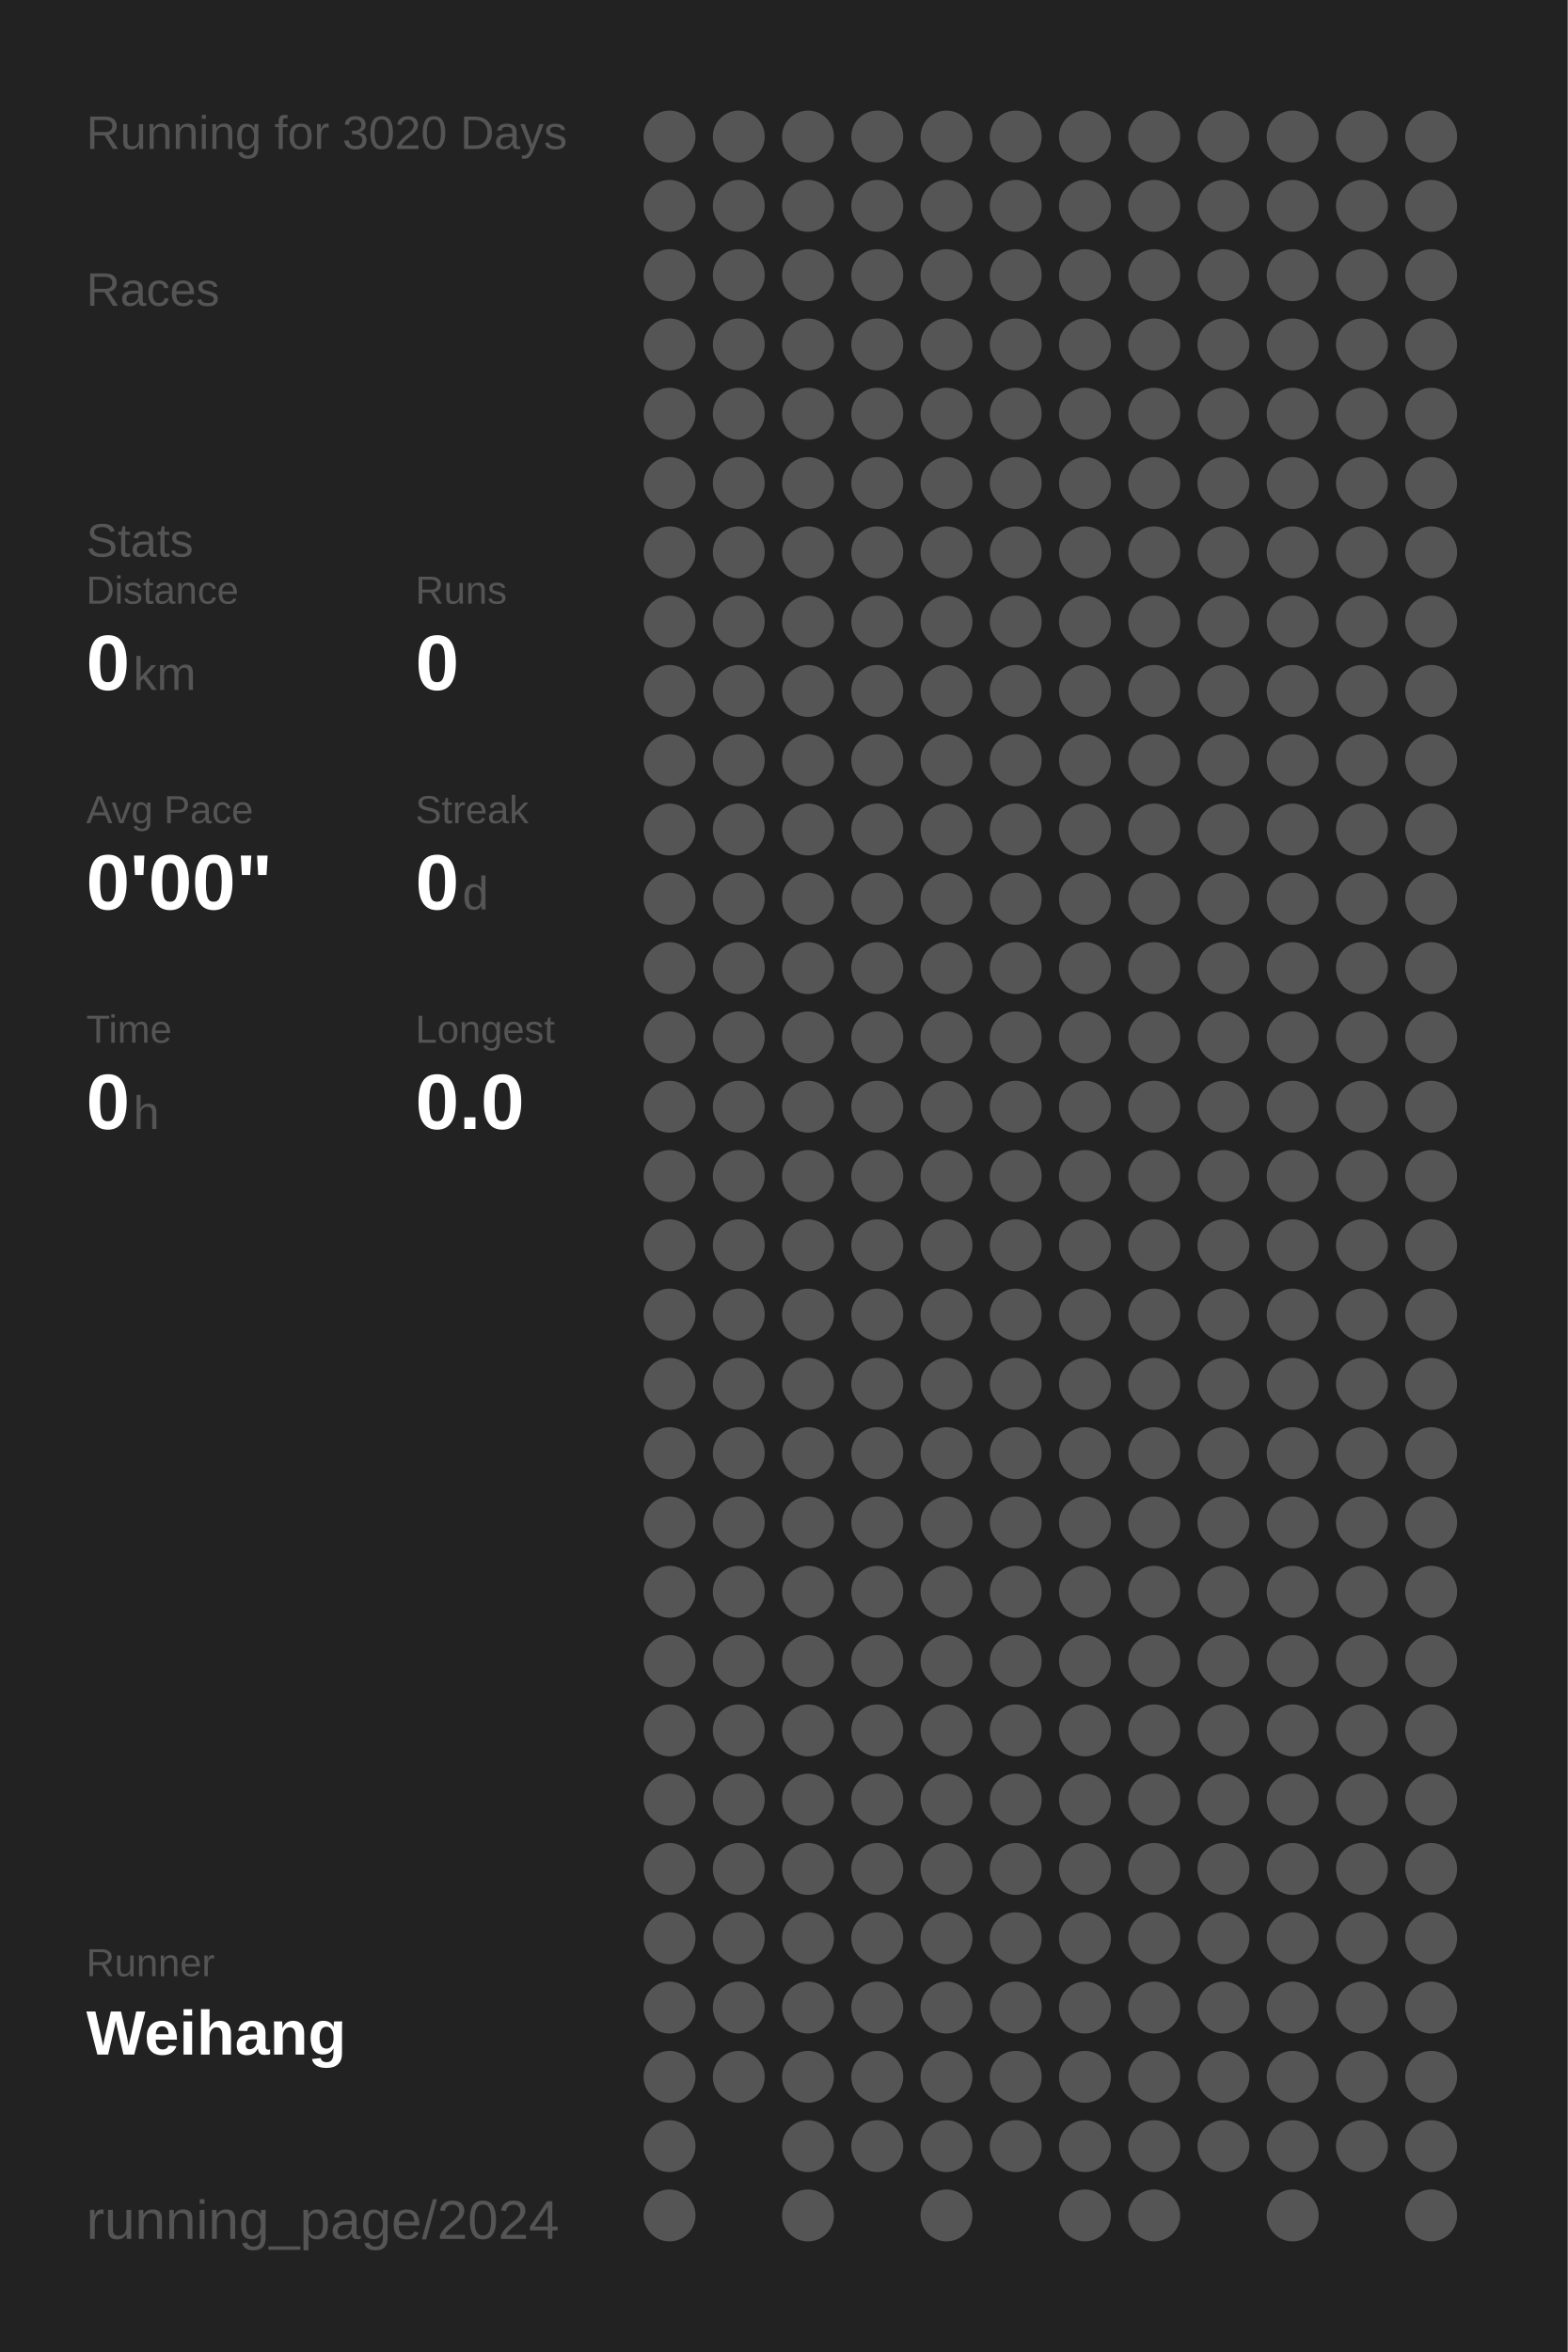
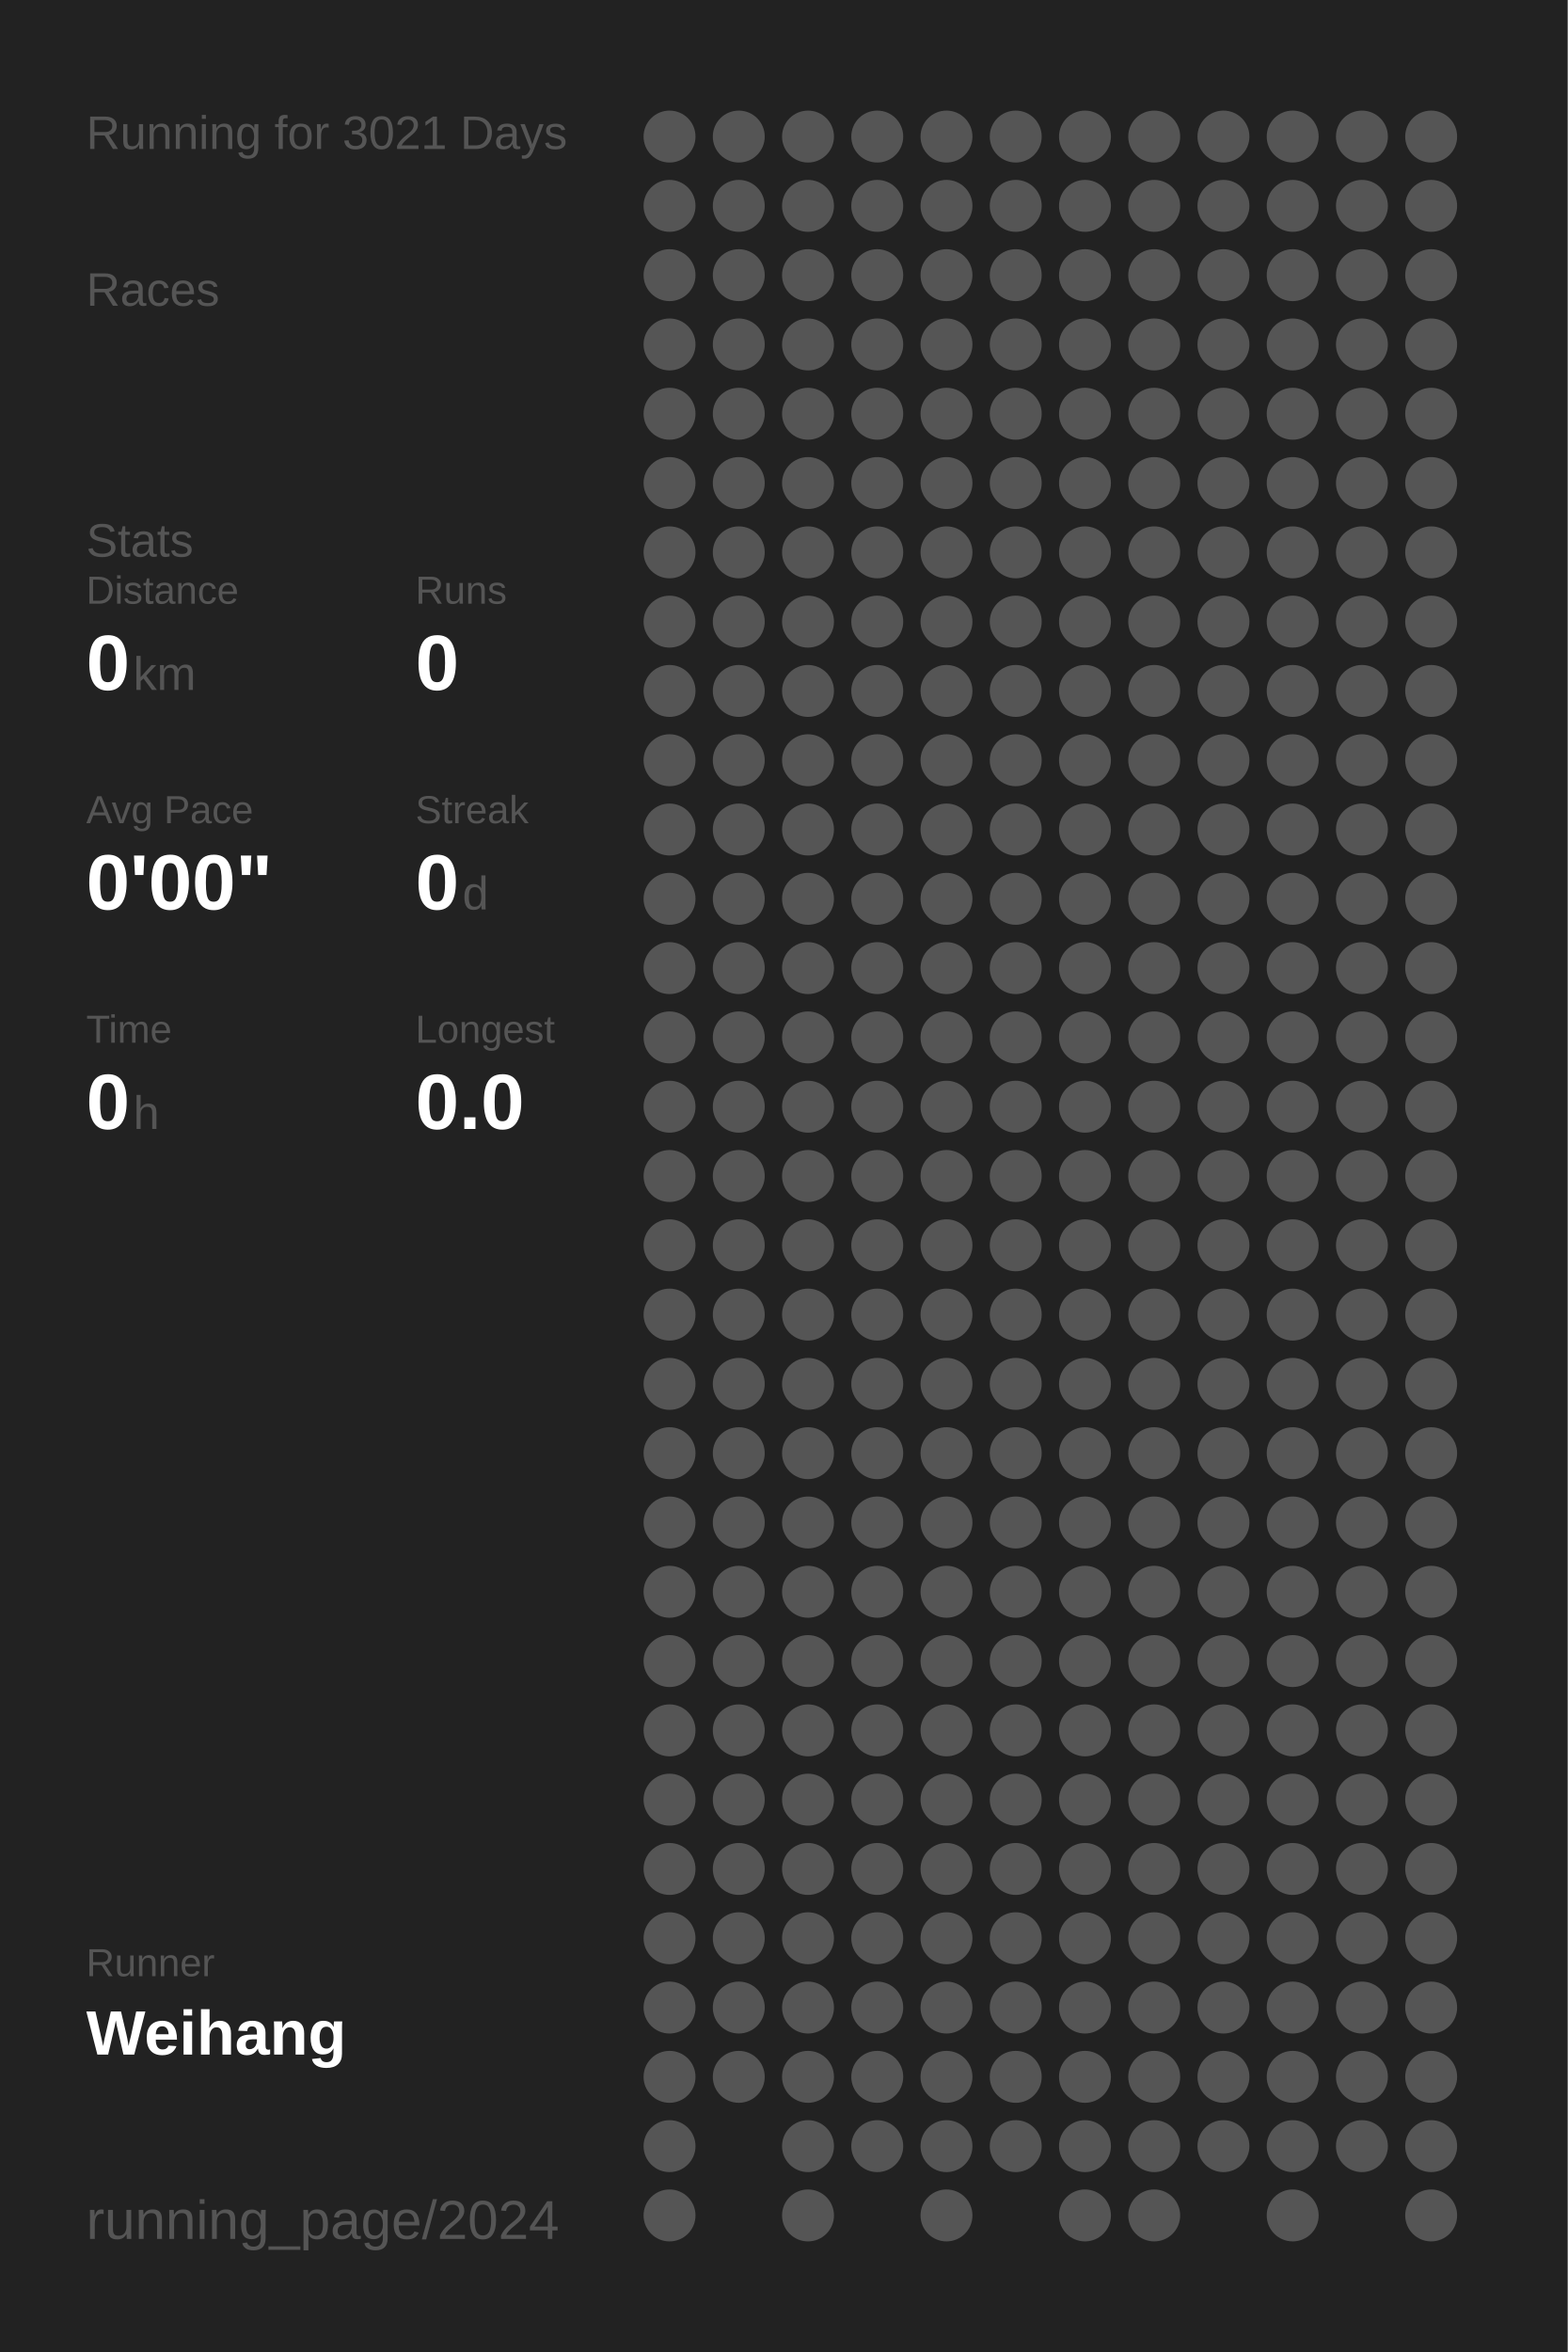
<svg xmlns="http://www.w3.org/2000/svg" baseProfile="full" height="300mm" version="1.1" viewBox="0,0,200,300" width="200mm">
  <defs />
  <rect fill="#222222" height="300" width="200" x="0" y="0" />
-   <text fill="#555555" style="font-size:6px; font-family:Arial;" x="11" y="19">Running for 3020 Days</text>
+   <text fill="#555555" style="font-size:6px; font-family:Arial;" x="11" y="19">Running for 3021 Days</text>
  <text fill="#555555" style="font-size:6px; font-family:Arial;" x="11" y="39">Races</text>
  <text fill="#555555" style="font-size:6px; font-family:Arial;" x="11" y="71">Stats</text>
  <text fill="#555555" style="font-size:5px; font-family:Arial;" x="11" y="77">Distance</text>
  <text fill="#FFFFFF" style="font-size:10px; font-family:Arial; font-weight:bold;" x="11" y="88">0</text>
  <text fill="#555555" style="font-size:6px; font-family:Arial;" x="17" y="88">km</text>
  <text fill="#555555" style="font-size:5px; font-family:Arial;" x="53" y="77">Runs</text>
  <text fill="#FFFFFF" style="font-size:10px; font-family:Arial; font-weight:bold;" x="53" y="88">0</text>
  <text fill="#555555" style="font-size:5px; font-family:Arial;" x="11" y="105">Avg Pace</text>
  <text fill="#FFFFFF" style="font-size:10px; font-family:Arial; font-weight:bold;" x="11" y="116">0'00"</text>
  <text fill="#555555" style="font-size:5px; font-family:Arial;" x="53" y="105">Streak</text>
  <text fill="#FFFFFF" style="font-size:10px; font-family:Arial; font-weight:bold;" x="53" y="116">0</text>
  <text fill="#555555" style="font-size:6px; font-family:Arial;" x="59" y="116">d</text>
  <text fill="#555555" style="font-size:5px; font-family:Arial;" x="11" y="133">Time</text>
  <text fill="#FFFFFF" style="font-size:10px; font-family:Arial; font-weight:bold;" x="11" y="144">0</text>
  <text fill="#555555" style="font-size:6px; font-family:Arial;" x="17" y="144">h</text>
  <text fill="#555555" style="font-size:5px; font-family:Arial;" x="53" y="133">Longest</text>
  <text fill="#FFFFFF" style="font-size:10px; font-family:Arial; font-weight:bold;" x="53" y="144">0.0</text>
  <text fill="#555555" style="font-size:5px; font-family:Arial;" x="11" y="252.065">Runner</text>
  <text fill="#FFFFFF" style="font-size:8px; font-family:Arial; font-weight:bold;" x="11" y="262.065">Weihang</text>
  <text fill="#555555" style="font-size:7px; font-family:Arial;" x="11" y="285.581">running_page/2024</text>
  <circle cx="85.417" cy="17.419" fill="#555555" r="3.312" />
  <circle cx="85.417" cy="26.258" fill="#555555" r="3.312" />
  <circle cx="85.417" cy="35.097" fill="#555555" r="3.312" />
  <circle cx="85.417" cy="43.935" fill="#555555" r="3.312" />
  <circle cx="85.417" cy="52.774" fill="#555555" r="3.312" />
  <circle cx="85.417" cy="61.613" fill="#555555" r="3.312" />
  <circle cx="85.417" cy="70.452" fill="#555555" r="3.312" />
  <circle cx="85.417" cy="79.29" fill="#555555" r="3.312" />
  <circle cx="85.417" cy="88.129" fill="#555555" r="3.312" />
  <circle cx="85.417" cy="96.968" fill="#555555" r="3.312" />
  <circle cx="85.417" cy="105.806" fill="#555555" r="3.312" />
  <circle cx="85.417" cy="114.645" fill="#555555" r="3.312" />
  <circle cx="85.417" cy="123.484" fill="#555555" r="3.312" />
  <circle cx="85.417" cy="132.323" fill="#555555" r="3.312" />
  <circle cx="85.417" cy="141.161" fill="#555555" r="3.312" />
  <circle cx="85.417" cy="150" fill="#555555" r="3.312" />
  <circle cx="85.417" cy="158.839" fill="#555555" r="3.312" />
  <circle cx="85.417" cy="167.677" fill="#555555" r="3.312" />
  <circle cx="85.417" cy="176.516" fill="#555555" r="3.312" />
  <circle cx="85.417" cy="185.355" fill="#555555" r="3.312" />
  <circle cx="85.417" cy="194.194" fill="#555555" r="3.312" />
  <circle cx="85.417" cy="203.032" fill="#555555" r="3.312" />
  <circle cx="85.417" cy="211.871" fill="#555555" r="3.312" />
  <circle cx="85.417" cy="220.71" fill="#555555" r="3.312" />
  <circle cx="85.417" cy="229.548" fill="#555555" r="3.312" />
  <circle cx="85.417" cy="238.387" fill="#555555" r="3.312" />
  <circle cx="85.417" cy="247.226" fill="#555555" r="3.312" />
  <circle cx="85.417" cy="256.065" fill="#555555" r="3.312" />
  <circle cx="85.417" cy="264.903" fill="#555555" r="3.312" />
  <circle cx="85.417" cy="273.742" fill="#555555" r="3.312" />
  <circle cx="85.417" cy="282.581" fill="#555555" r="3.312" />
  <circle cx="94.25" cy="17.419" fill="#555555" r="3.312" />
  <circle cx="94.25" cy="26.258" fill="#555555" r="3.312" />
  <circle cx="94.25" cy="35.097" fill="#555555" r="3.312" />
  <circle cx="94.25" cy="43.935" fill="#555555" r="3.312" />
  <circle cx="94.25" cy="52.774" fill="#555555" r="3.312" />
  <circle cx="94.25" cy="61.613" fill="#555555" r="3.312" />
  <circle cx="94.25" cy="70.452" fill="#555555" r="3.312" />
  <circle cx="94.25" cy="79.29" fill="#555555" r="3.312" />
  <circle cx="94.25" cy="88.129" fill="#555555" r="3.312" />
  <circle cx="94.25" cy="96.968" fill="#555555" r="3.312" />
  <circle cx="94.25" cy="105.806" fill="#555555" r="3.312" />
  <circle cx="94.25" cy="114.645" fill="#555555" r="3.312" />
  <circle cx="94.25" cy="123.484" fill="#555555" r="3.312" />
  <circle cx="94.25" cy="132.323" fill="#555555" r="3.312" />
  <circle cx="94.25" cy="141.161" fill="#555555" r="3.312" />
  <circle cx="94.25" cy="150" fill="#555555" r="3.312" />
  <circle cx="94.25" cy="158.839" fill="#555555" r="3.312" />
  <circle cx="94.25" cy="167.677" fill="#555555" r="3.312" />
  <circle cx="94.25" cy="176.516" fill="#555555" r="3.312" />
  <circle cx="94.25" cy="185.355" fill="#555555" r="3.312" />
  <circle cx="94.25" cy="194.194" fill="#555555" r="3.312" />
  <circle cx="94.25" cy="203.032" fill="#555555" r="3.312" />
  <circle cx="94.25" cy="211.871" fill="#555555" r="3.312" />
  <circle cx="94.25" cy="220.71" fill="#555555" r="3.312" />
  <circle cx="94.25" cy="229.548" fill="#555555" r="3.312" />
  <circle cx="94.25" cy="238.387" fill="#555555" r="3.312" />
  <circle cx="94.25" cy="247.226" fill="#555555" r="3.312" />
  <circle cx="94.25" cy="256.065" fill="#555555" r="3.312" />
  <circle cx="94.25" cy="264.903" fill="#555555" r="3.312" />
  <circle cx="103.083" cy="17.419" fill="#555555" r="3.312" />
  <circle cx="103.083" cy="26.258" fill="#555555" r="3.312" />
  <circle cx="103.083" cy="35.097" fill="#555555" r="3.312" />
  <circle cx="103.083" cy="43.935" fill="#555555" r="3.312" />
  <circle cx="103.083" cy="52.774" fill="#555555" r="3.312" />
  <circle cx="103.083" cy="61.613" fill="#555555" r="3.312" />
  <circle cx="103.083" cy="70.452" fill="#555555" r="3.312" />
  <circle cx="103.083" cy="79.29" fill="#555555" r="3.312" />
  <circle cx="103.083" cy="88.129" fill="#555555" r="3.312" />
  <circle cx="103.083" cy="96.968" fill="#555555" r="3.312" />
  <circle cx="103.083" cy="105.806" fill="#555555" r="3.312" />
  <circle cx="103.083" cy="114.645" fill="#555555" r="3.312" />
  <circle cx="103.083" cy="123.484" fill="#555555" r="3.312" />
  <circle cx="103.083" cy="132.323" fill="#555555" r="3.312" />
  <circle cx="103.083" cy="141.161" fill="#555555" r="3.312" />
  <circle cx="103.083" cy="150" fill="#555555" r="3.312" />
  <circle cx="103.083" cy="158.839" fill="#555555" r="3.312" />
  <circle cx="103.083" cy="167.677" fill="#555555" r="3.312" />
  <circle cx="103.083" cy="176.516" fill="#555555" r="3.312" />
  <circle cx="103.083" cy="185.355" fill="#555555" r="3.312" />
  <circle cx="103.083" cy="194.194" fill="#555555" r="3.312" />
  <circle cx="103.083" cy="203.032" fill="#555555" r="3.312" />
  <circle cx="103.083" cy="211.871" fill="#555555" r="3.312" />
  <circle cx="103.083" cy="220.71" fill="#555555" r="3.312" />
  <circle cx="103.083" cy="229.548" fill="#555555" r="3.312" />
  <circle cx="103.083" cy="238.387" fill="#555555" r="3.312" />
  <circle cx="103.083" cy="247.226" fill="#555555" r="3.312" />
  <circle cx="103.083" cy="256.065" fill="#555555" r="3.312" />
  <circle cx="103.083" cy="264.903" fill="#555555" r="3.312" />
  <circle cx="103.083" cy="273.742" fill="#555555" r="3.312" />
  <circle cx="103.083" cy="282.581" fill="#555555" r="3.312" />
  <circle cx="111.917" cy="17.419" fill="#555555" r="3.312" />
  <circle cx="111.917" cy="26.258" fill="#555555" r="3.312" />
  <circle cx="111.917" cy="35.097" fill="#555555" r="3.312" />
  <circle cx="111.917" cy="43.935" fill="#555555" r="3.312" />
  <circle cx="111.917" cy="52.774" fill="#555555" r="3.312" />
  <circle cx="111.917" cy="61.613" fill="#555555" r="3.312" />
  <circle cx="111.917" cy="70.452" fill="#555555" r="3.312" />
  <circle cx="111.917" cy="79.29" fill="#555555" r="3.312" />
  <circle cx="111.917" cy="88.129" fill="#555555" r="3.312" />
  <circle cx="111.917" cy="96.968" fill="#555555" r="3.312" />
  <circle cx="111.917" cy="105.806" fill="#555555" r="3.312" />
  <circle cx="111.917" cy="114.645" fill="#555555" r="3.312" />
  <circle cx="111.917" cy="123.484" fill="#555555" r="3.312" />
  <circle cx="111.917" cy="132.323" fill="#555555" r="3.312" />
  <circle cx="111.917" cy="141.161" fill="#555555" r="3.312" />
  <circle cx="111.917" cy="150" fill="#555555" r="3.312" />
  <circle cx="111.917" cy="158.839" fill="#555555" r="3.312" />
  <circle cx="111.917" cy="167.677" fill="#555555" r="3.312" />
  <circle cx="111.917" cy="176.516" fill="#555555" r="3.312" />
  <circle cx="111.917" cy="185.355" fill="#555555" r="3.312" />
  <circle cx="111.917" cy="194.194" fill="#555555" r="3.312" />
  <circle cx="111.917" cy="203.032" fill="#555555" r="3.312" />
  <circle cx="111.917" cy="211.871" fill="#555555" r="3.312" />
  <circle cx="111.917" cy="220.71" fill="#555555" r="3.312" />
  <circle cx="111.917" cy="229.548" fill="#555555" r="3.312" />
  <circle cx="111.917" cy="238.387" fill="#555555" r="3.312" />
  <circle cx="111.917" cy="247.226" fill="#555555" r="3.312" />
  <circle cx="111.917" cy="256.065" fill="#555555" r="3.312" />
  <circle cx="111.917" cy="264.903" fill="#555555" r="3.312" />
  <circle cx="111.917" cy="273.742" fill="#555555" r="3.312" />
  <circle cx="120.75" cy="17.419" fill="#555555" r="3.312" />
  <circle cx="120.75" cy="26.258" fill="#555555" r="3.312" />
  <circle cx="120.75" cy="35.097" fill="#555555" r="3.312" />
  <circle cx="120.75" cy="43.935" fill="#555555" r="3.312" />
  <circle cx="120.75" cy="52.774" fill="#555555" r="3.312" />
  <circle cx="120.75" cy="61.613" fill="#555555" r="3.312" />
  <circle cx="120.75" cy="70.452" fill="#555555" r="3.312" />
  <circle cx="120.75" cy="79.29" fill="#555555" r="3.312" />
  <circle cx="120.75" cy="88.129" fill="#555555" r="3.312" />
  <circle cx="120.75" cy="96.968" fill="#555555" r="3.312" />
  <circle cx="120.75" cy="105.806" fill="#555555" r="3.312" />
  <circle cx="120.75" cy="114.645" fill="#555555" r="3.312" />
  <circle cx="120.75" cy="123.484" fill="#555555" r="3.312" />
  <circle cx="120.75" cy="132.323" fill="#555555" r="3.312" />
  <circle cx="120.75" cy="141.161" fill="#555555" r="3.312" />
  <circle cx="120.75" cy="150" fill="#555555" r="3.312" />
  <circle cx="120.75" cy="158.839" fill="#555555" r="3.312" />
  <circle cx="120.75" cy="167.677" fill="#555555" r="3.312" />
  <circle cx="120.75" cy="176.516" fill="#555555" r="3.312" />
  <circle cx="120.75" cy="185.355" fill="#555555" r="3.312" />
  <circle cx="120.75" cy="194.194" fill="#555555" r="3.312" />
  <circle cx="120.75" cy="203.032" fill="#555555" r="3.312" />
  <circle cx="120.75" cy="211.871" fill="#555555" r="3.312" />
  <circle cx="120.75" cy="220.71" fill="#555555" r="3.312" />
  <circle cx="120.75" cy="229.548" fill="#555555" r="3.312" />
  <circle cx="120.75" cy="238.387" fill="#555555" r="3.312" />
  <circle cx="120.75" cy="247.226" fill="#555555" r="3.312" />
  <circle cx="120.75" cy="256.065" fill="#555555" r="3.312" />
  <circle cx="120.75" cy="264.903" fill="#555555" r="3.312" />
  <circle cx="120.75" cy="273.742" fill="#555555" r="3.312" />
  <circle cx="120.75" cy="282.581" fill="#555555" r="3.312" />
  <circle cx="129.583" cy="17.419" fill="#555555" r="3.312" />
  <circle cx="129.583" cy="26.258" fill="#555555" r="3.312" />
  <circle cx="129.583" cy="35.097" fill="#555555" r="3.312" />
  <circle cx="129.583" cy="43.935" fill="#555555" r="3.312" />
  <circle cx="129.583" cy="52.774" fill="#555555" r="3.312" />
  <circle cx="129.583" cy="61.613" fill="#555555" r="3.312" />
  <circle cx="129.583" cy="70.452" fill="#555555" r="3.312" />
  <circle cx="129.583" cy="79.29" fill="#555555" r="3.312" />
  <circle cx="129.583" cy="88.129" fill="#555555" r="3.312" />
  <circle cx="129.583" cy="96.968" fill="#555555" r="3.312" />
  <circle cx="129.583" cy="105.806" fill="#555555" r="3.312" />
  <circle cx="129.583" cy="114.645" fill="#555555" r="3.312" />
  <circle cx="129.583" cy="123.484" fill="#555555" r="3.312" />
  <circle cx="129.583" cy="132.323" fill="#555555" r="3.312" />
  <circle cx="129.583" cy="141.161" fill="#555555" r="3.312" />
  <circle cx="129.583" cy="150" fill="#555555" r="3.312" />
  <circle cx="129.583" cy="158.839" fill="#555555" r="3.312" />
  <circle cx="129.583" cy="167.677" fill="#555555" r="3.312" />
  <circle cx="129.583" cy="176.516" fill="#555555" r="3.312" />
  <circle cx="129.583" cy="185.355" fill="#555555" r="3.312" />
  <circle cx="129.583" cy="194.194" fill="#555555" r="3.312" />
  <circle cx="129.583" cy="203.032" fill="#555555" r="3.312" />
  <circle cx="129.583" cy="211.871" fill="#555555" r="3.312" />
  <circle cx="129.583" cy="220.71" fill="#555555" r="3.312" />
  <circle cx="129.583" cy="229.548" fill="#555555" r="3.312" />
  <circle cx="129.583" cy="238.387" fill="#555555" r="3.312" />
  <circle cx="129.583" cy="247.226" fill="#555555" r="3.312" />
  <circle cx="129.583" cy="256.065" fill="#555555" r="3.312" />
  <circle cx="129.583" cy="264.903" fill="#555555" r="3.312" />
  <circle cx="129.583" cy="273.742" fill="#555555" r="3.312" />
  <circle cx="138.417" cy="17.419" fill="#555555" r="3.312" />
  <circle cx="138.417" cy="26.258" fill="#555555" r="3.312" />
  <circle cx="138.417" cy="35.097" fill="#555555" r="3.312" />
  <circle cx="138.417" cy="43.935" fill="#555555" r="3.312" />
  <circle cx="138.417" cy="52.774" fill="#555555" r="3.312" />
  <circle cx="138.417" cy="61.613" fill="#555555" r="3.312" />
  <circle cx="138.417" cy="70.452" fill="#555555" r="3.312" />
  <circle cx="138.417" cy="79.29" fill="#555555" r="3.312" />
  <circle cx="138.417" cy="88.129" fill="#555555" r="3.312" />
  <circle cx="138.417" cy="96.968" fill="#555555" r="3.312" />
  <circle cx="138.417" cy="105.806" fill="#555555" r="3.312" />
  <circle cx="138.417" cy="114.645" fill="#555555" r="3.312" />
  <circle cx="138.417" cy="123.484" fill="#555555" r="3.312" />
  <circle cx="138.417" cy="132.323" fill="#555555" r="3.312" />
  <circle cx="138.417" cy="141.161" fill="#555555" r="3.312" />
  <circle cx="138.417" cy="150" fill="#555555" r="3.312" />
  <circle cx="138.417" cy="158.839" fill="#555555" r="3.312" />
  <circle cx="138.417" cy="167.677" fill="#555555" r="3.312" />
  <circle cx="138.417" cy="176.516" fill="#555555" r="3.312" />
  <circle cx="138.417" cy="185.355" fill="#555555" r="3.312" />
  <circle cx="138.417" cy="194.194" fill="#555555" r="3.312" />
  <circle cx="138.417" cy="203.032" fill="#555555" r="3.312" />
  <circle cx="138.417" cy="211.871" fill="#555555" r="3.312" />
  <circle cx="138.417" cy="220.71" fill="#555555" r="3.312" />
  <circle cx="138.417" cy="229.548" fill="#555555" r="3.312" />
  <circle cx="138.417" cy="238.387" fill="#555555" r="3.312" />
  <circle cx="138.417" cy="247.226" fill="#555555" r="3.312" />
  <circle cx="138.417" cy="256.065" fill="#555555" r="3.312" />
  <circle cx="138.417" cy="264.903" fill="#555555" r="3.312" />
  <circle cx="138.417" cy="273.742" fill="#555555" r="3.312" />
  <circle cx="138.417" cy="282.581" fill="#555555" r="3.312" />
  <circle cx="147.25" cy="17.419" fill="#555555" r="3.312" />
  <circle cx="147.25" cy="26.258" fill="#555555" r="3.312" />
  <circle cx="147.25" cy="35.097" fill="#555555" r="3.312" />
  <circle cx="147.25" cy="43.935" fill="#555555" r="3.312" />
  <circle cx="147.25" cy="52.774" fill="#555555" r="3.312" />
  <circle cx="147.25" cy="61.613" fill="#555555" r="3.312" />
  <circle cx="147.25" cy="70.452" fill="#555555" r="3.312" />
  <circle cx="147.25" cy="79.29" fill="#555555" r="3.312" />
  <circle cx="147.25" cy="88.129" fill="#555555" r="3.312" />
  <circle cx="147.25" cy="96.968" fill="#555555" r="3.312" />
  <circle cx="147.25" cy="105.806" fill="#555555" r="3.312" />
  <circle cx="147.25" cy="114.645" fill="#555555" r="3.312" />
  <circle cx="147.25" cy="123.484" fill="#555555" r="3.312" />
  <circle cx="147.25" cy="132.323" fill="#555555" r="3.312" />
  <circle cx="147.25" cy="141.161" fill="#555555" r="3.312" />
  <circle cx="147.25" cy="150" fill="#555555" r="3.312" />
  <circle cx="147.25" cy="158.839" fill="#555555" r="3.312" />
  <circle cx="147.25" cy="167.677" fill="#555555" r="3.312" />
  <circle cx="147.25" cy="176.516" fill="#555555" r="3.312" />
  <circle cx="147.25" cy="185.355" fill="#555555" r="3.312" />
  <circle cx="147.25" cy="194.194" fill="#555555" r="3.312" />
  <circle cx="147.25" cy="203.032" fill="#555555" r="3.312" />
  <circle cx="147.25" cy="211.871" fill="#555555" r="3.312" />
  <circle cx="147.25" cy="220.71" fill="#555555" r="3.312" />
  <circle cx="147.25" cy="229.548" fill="#555555" r="3.312" />
  <circle cx="147.25" cy="238.387" fill="#555555" r="3.312" />
  <circle cx="147.25" cy="247.226" fill="#555555" r="3.312" />
  <circle cx="147.25" cy="256.065" fill="#555555" r="3.312" />
  <circle cx="147.25" cy="264.903" fill="#555555" r="3.312" />
  <circle cx="147.25" cy="273.742" fill="#555555" r="3.312" />
  <circle cx="147.25" cy="282.581" fill="#555555" r="3.312" />
  <circle cx="156.083" cy="17.419" fill="#555555" r="3.312" />
  <circle cx="156.083" cy="26.258" fill="#555555" r="3.312" />
  <circle cx="156.083" cy="35.097" fill="#555555" r="3.312" />
  <circle cx="156.083" cy="43.935" fill="#555555" r="3.312" />
  <circle cx="156.083" cy="52.774" fill="#555555" r="3.312" />
  <circle cx="156.083" cy="61.613" fill="#555555" r="3.312" />
  <circle cx="156.083" cy="70.452" fill="#555555" r="3.312" />
  <circle cx="156.083" cy="79.29" fill="#555555" r="3.312" />
  <circle cx="156.083" cy="88.129" fill="#555555" r="3.312" />
  <circle cx="156.083" cy="96.968" fill="#555555" r="3.312" />
  <circle cx="156.083" cy="105.806" fill="#555555" r="3.312" />
  <circle cx="156.083" cy="114.645" fill="#555555" r="3.312" />
  <circle cx="156.083" cy="123.484" fill="#555555" r="3.312" />
  <circle cx="156.083" cy="132.323" fill="#555555" r="3.312" />
  <circle cx="156.083" cy="141.161" fill="#555555" r="3.312" />
  <circle cx="156.083" cy="150" fill="#555555" r="3.312" />
  <circle cx="156.083" cy="158.839" fill="#555555" r="3.312" />
  <circle cx="156.083" cy="167.677" fill="#555555" r="3.312" />
  <circle cx="156.083" cy="176.516" fill="#555555" r="3.312" />
  <circle cx="156.083" cy="185.355" fill="#555555" r="3.312" />
  <circle cx="156.083" cy="194.194" fill="#555555" r="3.312" />
  <circle cx="156.083" cy="203.032" fill="#555555" r="3.312" />
  <circle cx="156.083" cy="211.871" fill="#555555" r="3.312" />
  <circle cx="156.083" cy="220.71" fill="#555555" r="3.312" />
  <circle cx="156.083" cy="229.548" fill="#555555" r="3.312" />
  <circle cx="156.083" cy="238.387" fill="#555555" r="3.312" />
  <circle cx="156.083" cy="247.226" fill="#555555" r="3.312" />
  <circle cx="156.083" cy="256.065" fill="#555555" r="3.312" />
  <circle cx="156.083" cy="264.903" fill="#555555" r="3.312" />
  <circle cx="156.083" cy="273.742" fill="#555555" r="3.312" />
  <circle cx="164.917" cy="17.419" fill="#555555" r="3.312" />
  <circle cx="164.917" cy="26.258" fill="#555555" r="3.312" />
  <circle cx="164.917" cy="35.097" fill="#555555" r="3.312" />
  <circle cx="164.917" cy="43.935" fill="#555555" r="3.312" />
  <circle cx="164.917" cy="52.774" fill="#555555" r="3.312" />
  <circle cx="164.917" cy="61.613" fill="#555555" r="3.312" />
  <circle cx="164.917" cy="70.452" fill="#555555" r="3.312" />
  <circle cx="164.917" cy="79.29" fill="#555555" r="3.312" />
  <circle cx="164.917" cy="88.129" fill="#555555" r="3.312" />
  <circle cx="164.917" cy="96.968" fill="#555555" r="3.312" />
  <circle cx="164.917" cy="105.806" fill="#555555" r="3.312" />
  <circle cx="164.917" cy="114.645" fill="#555555" r="3.312" />
  <circle cx="164.917" cy="123.484" fill="#555555" r="3.312" />
  <circle cx="164.917" cy="132.323" fill="#555555" r="3.312" />
  <circle cx="164.917" cy="141.161" fill="#555555" r="3.312" />
  <circle cx="164.917" cy="150" fill="#555555" r="3.312" />
  <circle cx="164.917" cy="158.839" fill="#555555" r="3.312" />
  <circle cx="164.917" cy="167.677" fill="#555555" r="3.312" />
  <circle cx="164.917" cy="176.516" fill="#555555" r="3.312" />
  <circle cx="164.917" cy="185.355" fill="#555555" r="3.312" />
  <circle cx="164.917" cy="194.194" fill="#555555" r="3.312" />
  <circle cx="164.917" cy="203.032" fill="#555555" r="3.312" />
  <circle cx="164.917" cy="211.871" fill="#555555" r="3.312" />
  <circle cx="164.917" cy="220.71" fill="#555555" r="3.312" />
  <circle cx="164.917" cy="229.548" fill="#555555" r="3.312" />
  <circle cx="164.917" cy="238.387" fill="#555555" r="3.312" />
  <circle cx="164.917" cy="247.226" fill="#555555" r="3.312" />
  <circle cx="164.917" cy="256.065" fill="#555555" r="3.312" />
  <circle cx="164.917" cy="264.903" fill="#555555" r="3.312" />
  <circle cx="164.917" cy="273.742" fill="#555555" r="3.312" />
  <circle cx="164.917" cy="282.581" fill="#555555" r="3.312" />
  <circle cx="173.75" cy="17.419" fill="#555555" r="3.312" />
  <circle cx="173.75" cy="26.258" fill="#555555" r="3.312" />
  <circle cx="173.75" cy="35.097" fill="#555555" r="3.312" />
  <circle cx="173.75" cy="43.935" fill="#555555" r="3.312" />
  <circle cx="173.75" cy="52.774" fill="#555555" r="3.312" />
  <circle cx="173.75" cy="61.613" fill="#555555" r="3.312" />
  <circle cx="173.75" cy="70.452" fill="#555555" r="3.312" />
  <circle cx="173.75" cy="79.29" fill="#555555" r="3.312" />
  <circle cx="173.75" cy="88.129" fill="#555555" r="3.312" />
  <circle cx="173.75" cy="96.968" fill="#555555" r="3.312" />
  <circle cx="173.75" cy="105.806" fill="#555555" r="3.312" />
  <circle cx="173.75" cy="114.645" fill="#555555" r="3.312" />
  <circle cx="173.75" cy="123.484" fill="#555555" r="3.312" />
  <circle cx="173.75" cy="132.323" fill="#555555" r="3.312" />
  <circle cx="173.75" cy="141.161" fill="#555555" r="3.312" />
  <circle cx="173.75" cy="150" fill="#555555" r="3.312" />
  <circle cx="173.75" cy="158.839" fill="#555555" r="3.312" />
  <circle cx="173.75" cy="167.677" fill="#555555" r="3.312" />
  <circle cx="173.75" cy="176.516" fill="#555555" r="3.312" />
  <circle cx="173.75" cy="185.355" fill="#555555" r="3.312" />
  <circle cx="173.75" cy="194.194" fill="#555555" r="3.312" />
  <circle cx="173.75" cy="203.032" fill="#555555" r="3.312" />
  <circle cx="173.75" cy="211.871" fill="#555555" r="3.312" />
  <circle cx="173.75" cy="220.71" fill="#555555" r="3.312" />
  <circle cx="173.75" cy="229.548" fill="#555555" r="3.312" />
  <circle cx="173.75" cy="238.387" fill="#555555" r="3.312" />
  <circle cx="173.75" cy="247.226" fill="#555555" r="3.312" />
  <circle cx="173.75" cy="256.065" fill="#555555" r="3.312" />
  <circle cx="173.75" cy="264.903" fill="#555555" r="3.312" />
  <circle cx="173.75" cy="273.742" fill="#555555" r="3.312" />
  <circle cx="182.583" cy="17.419" fill="#555555" r="3.312" />
  <circle cx="182.583" cy="26.258" fill="#555555" r="3.312" />
  <circle cx="182.583" cy="35.097" fill="#555555" r="3.312" />
  <circle cx="182.583" cy="43.935" fill="#555555" r="3.312" />
  <circle cx="182.583" cy="52.774" fill="#555555" r="3.312" />
  <circle cx="182.583" cy="61.613" fill="#555555" r="3.312" />
  <circle cx="182.583" cy="70.452" fill="#555555" r="3.312" />
  <circle cx="182.583" cy="79.29" fill="#555555" r="3.312" />
  <circle cx="182.583" cy="88.129" fill="#555555" r="3.312" />
  <circle cx="182.583" cy="96.968" fill="#555555" r="3.312" />
  <circle cx="182.583" cy="105.806" fill="#555555" r="3.312" />
  <circle cx="182.583" cy="114.645" fill="#555555" r="3.312" />
  <circle cx="182.583" cy="123.484" fill="#555555" r="3.312" />
  <circle cx="182.583" cy="132.323" fill="#555555" r="3.312" />
  <circle cx="182.583" cy="141.161" fill="#555555" r="3.312" />
  <circle cx="182.583" cy="150" fill="#555555" r="3.312" />
  <circle cx="182.583" cy="158.839" fill="#555555" r="3.312" />
  <circle cx="182.583" cy="167.677" fill="#555555" r="3.312" />
  <circle cx="182.583" cy="176.516" fill="#555555" r="3.312" />
  <circle cx="182.583" cy="185.355" fill="#555555" r="3.312" />
  <circle cx="182.583" cy="194.194" fill="#555555" r="3.312" />
  <circle cx="182.583" cy="203.032" fill="#555555" r="3.312" />
  <circle cx="182.583" cy="211.871" fill="#555555" r="3.312" />
  <circle cx="182.583" cy="220.71" fill="#555555" r="3.312" />
  <circle cx="182.583" cy="229.548" fill="#555555" r="3.312" />
  <circle cx="182.583" cy="238.387" fill="#555555" r="3.312" />
  <circle cx="182.583" cy="247.226" fill="#555555" r="3.312" />
  <circle cx="182.583" cy="256.065" fill="#555555" r="3.312" />
  <circle cx="182.583" cy="264.903" fill="#555555" r="3.312" />
  <circle cx="182.583" cy="273.742" fill="#555555" r="3.312" />
  <circle cx="182.583" cy="282.581" fill="#555555" r="3.312" />
</svg>
